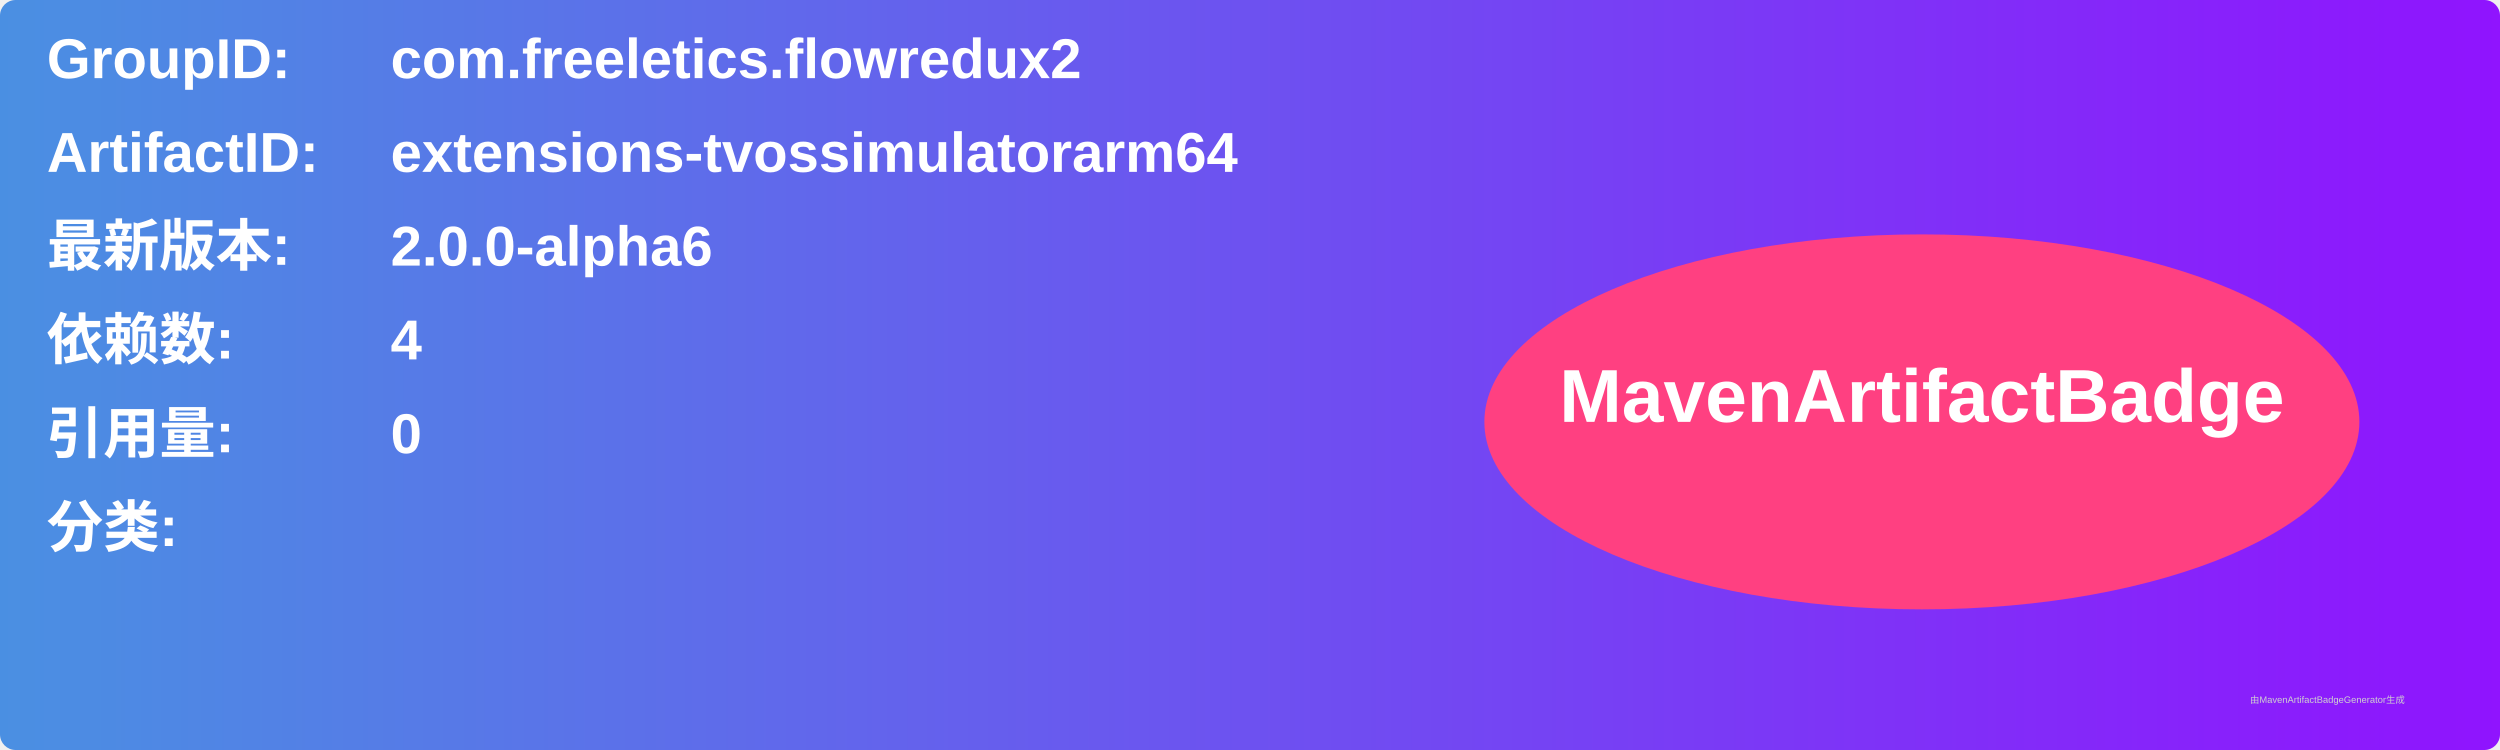
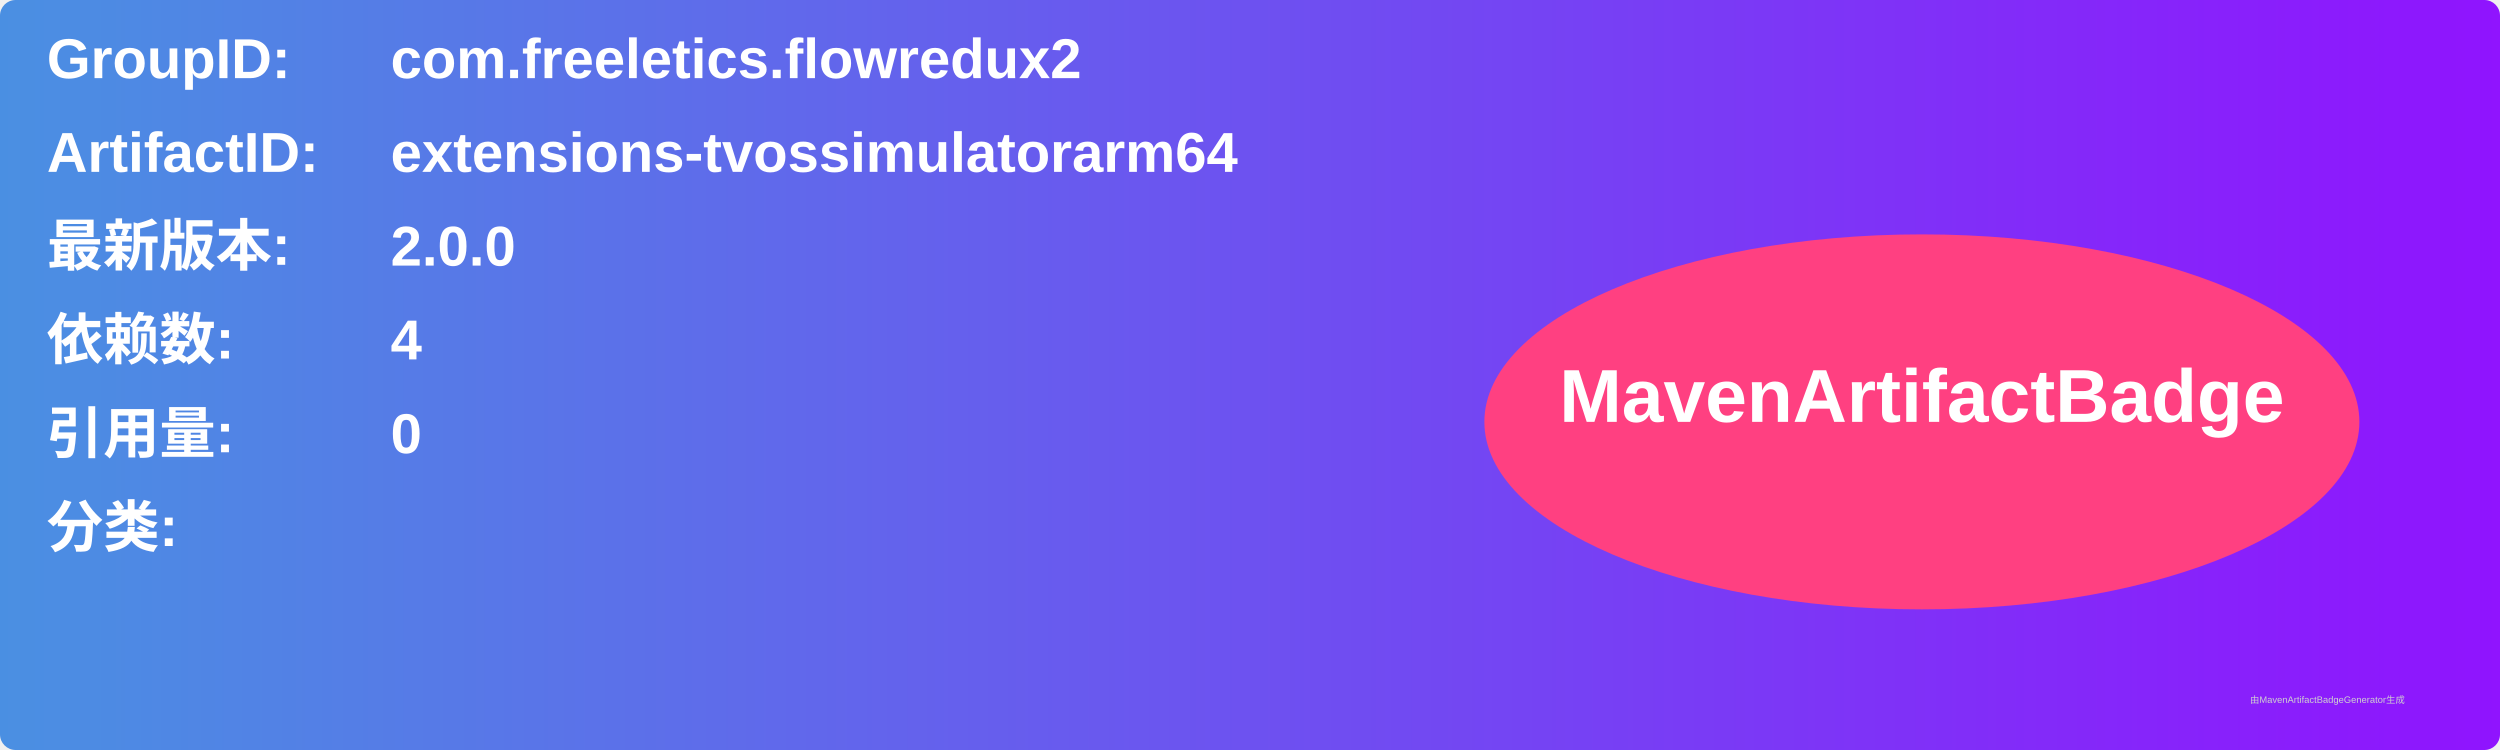
<svg xmlns="http://www.w3.org/2000/svg" width="800" height="240" viewBox="0 0 800 240">
  <linearGradient id="grad" x1="0%" y1="0%" x2="100%" y2="0%">
    <stop offset="0%" stop-color="#4a90e2" />
    <stop offset="100%" stop-color="#9013fe" />
  </linearGradient>
  <rect width="100%" height="100%" rx="5" ry="5" fill="url(#grad)" />
  <g transform="translate(15, 15)">
    <text x="0" y="10" font-family="Arial" font-size="18" fill="white" font-weight="bold" width="260">GroupID:</text>
    <text x="110" y="10" font-family="Arial" font-size="18" fill="white" font-weight="bold" width="460">com.freeletics.flowredux2</text>
    <text x="0" y="40" font-family="Arial" font-size="18" fill="white" font-weight="bold" width="260">ArtifactID:</text>
    <text x="110" y="40" font-family="Arial" font-size="18" fill="white" font-weight="bold" width="460">extensions-tvossimulatorarm64</text>
    <text x="0" y="70" font-family="Arial" font-size="18" fill="white" font-weight="bold">最新版本:</text>
    <text x="110" y="70" font-family="Arial" font-size="18" fill="white" font-weight="bold">
-       <tspan font-weight="bold">2.0.0-alpha6</tspan>
+       <tspan font-weight="bold">2.0.0</tspan>
    </text>
    <text x="0" y="100" font-family="Arial" font-size="18" fill="white" font-weight="bold">依赖数: </text>
    <text x="110" y="100" font-family="Arial" font-size="18" fill="white">
      <tspan font-weight="bold">4</tspan>
    </text>
    <text x="0" y="130" font-family="Arial" font-size="18" fill="white" font-weight="bold">引用量: </text>
    <text x="110" y="130" font-family="Arial" font-size="18" fill="white">
      <tspan font-weight="bold">0</tspan>
    </text>
    <text x="0" y="160" font-family="Arial" font-size="18" fill="white" font-weight="bold">分类:</text>
    <text x="10" y="190" font-family="Arial" font-size="10" fill="white">
      <tspan font-weight="bold" />
    </text>
    <ellipse cx="600" cy="120" rx="140" ry="60" fill="#ff4081" />
    <text x="600" y="120" text-anchor="middle" font-family="Arial" font-size="24" fill="white" font-weight="bold">MavenArtifactBadge</text>
  </g>
  <text x="720" y="225" font-family="Arial" font-size="3" fill="#d0d0d0">由MavenArtifactBadgeGenerator生成</text>
</svg>
